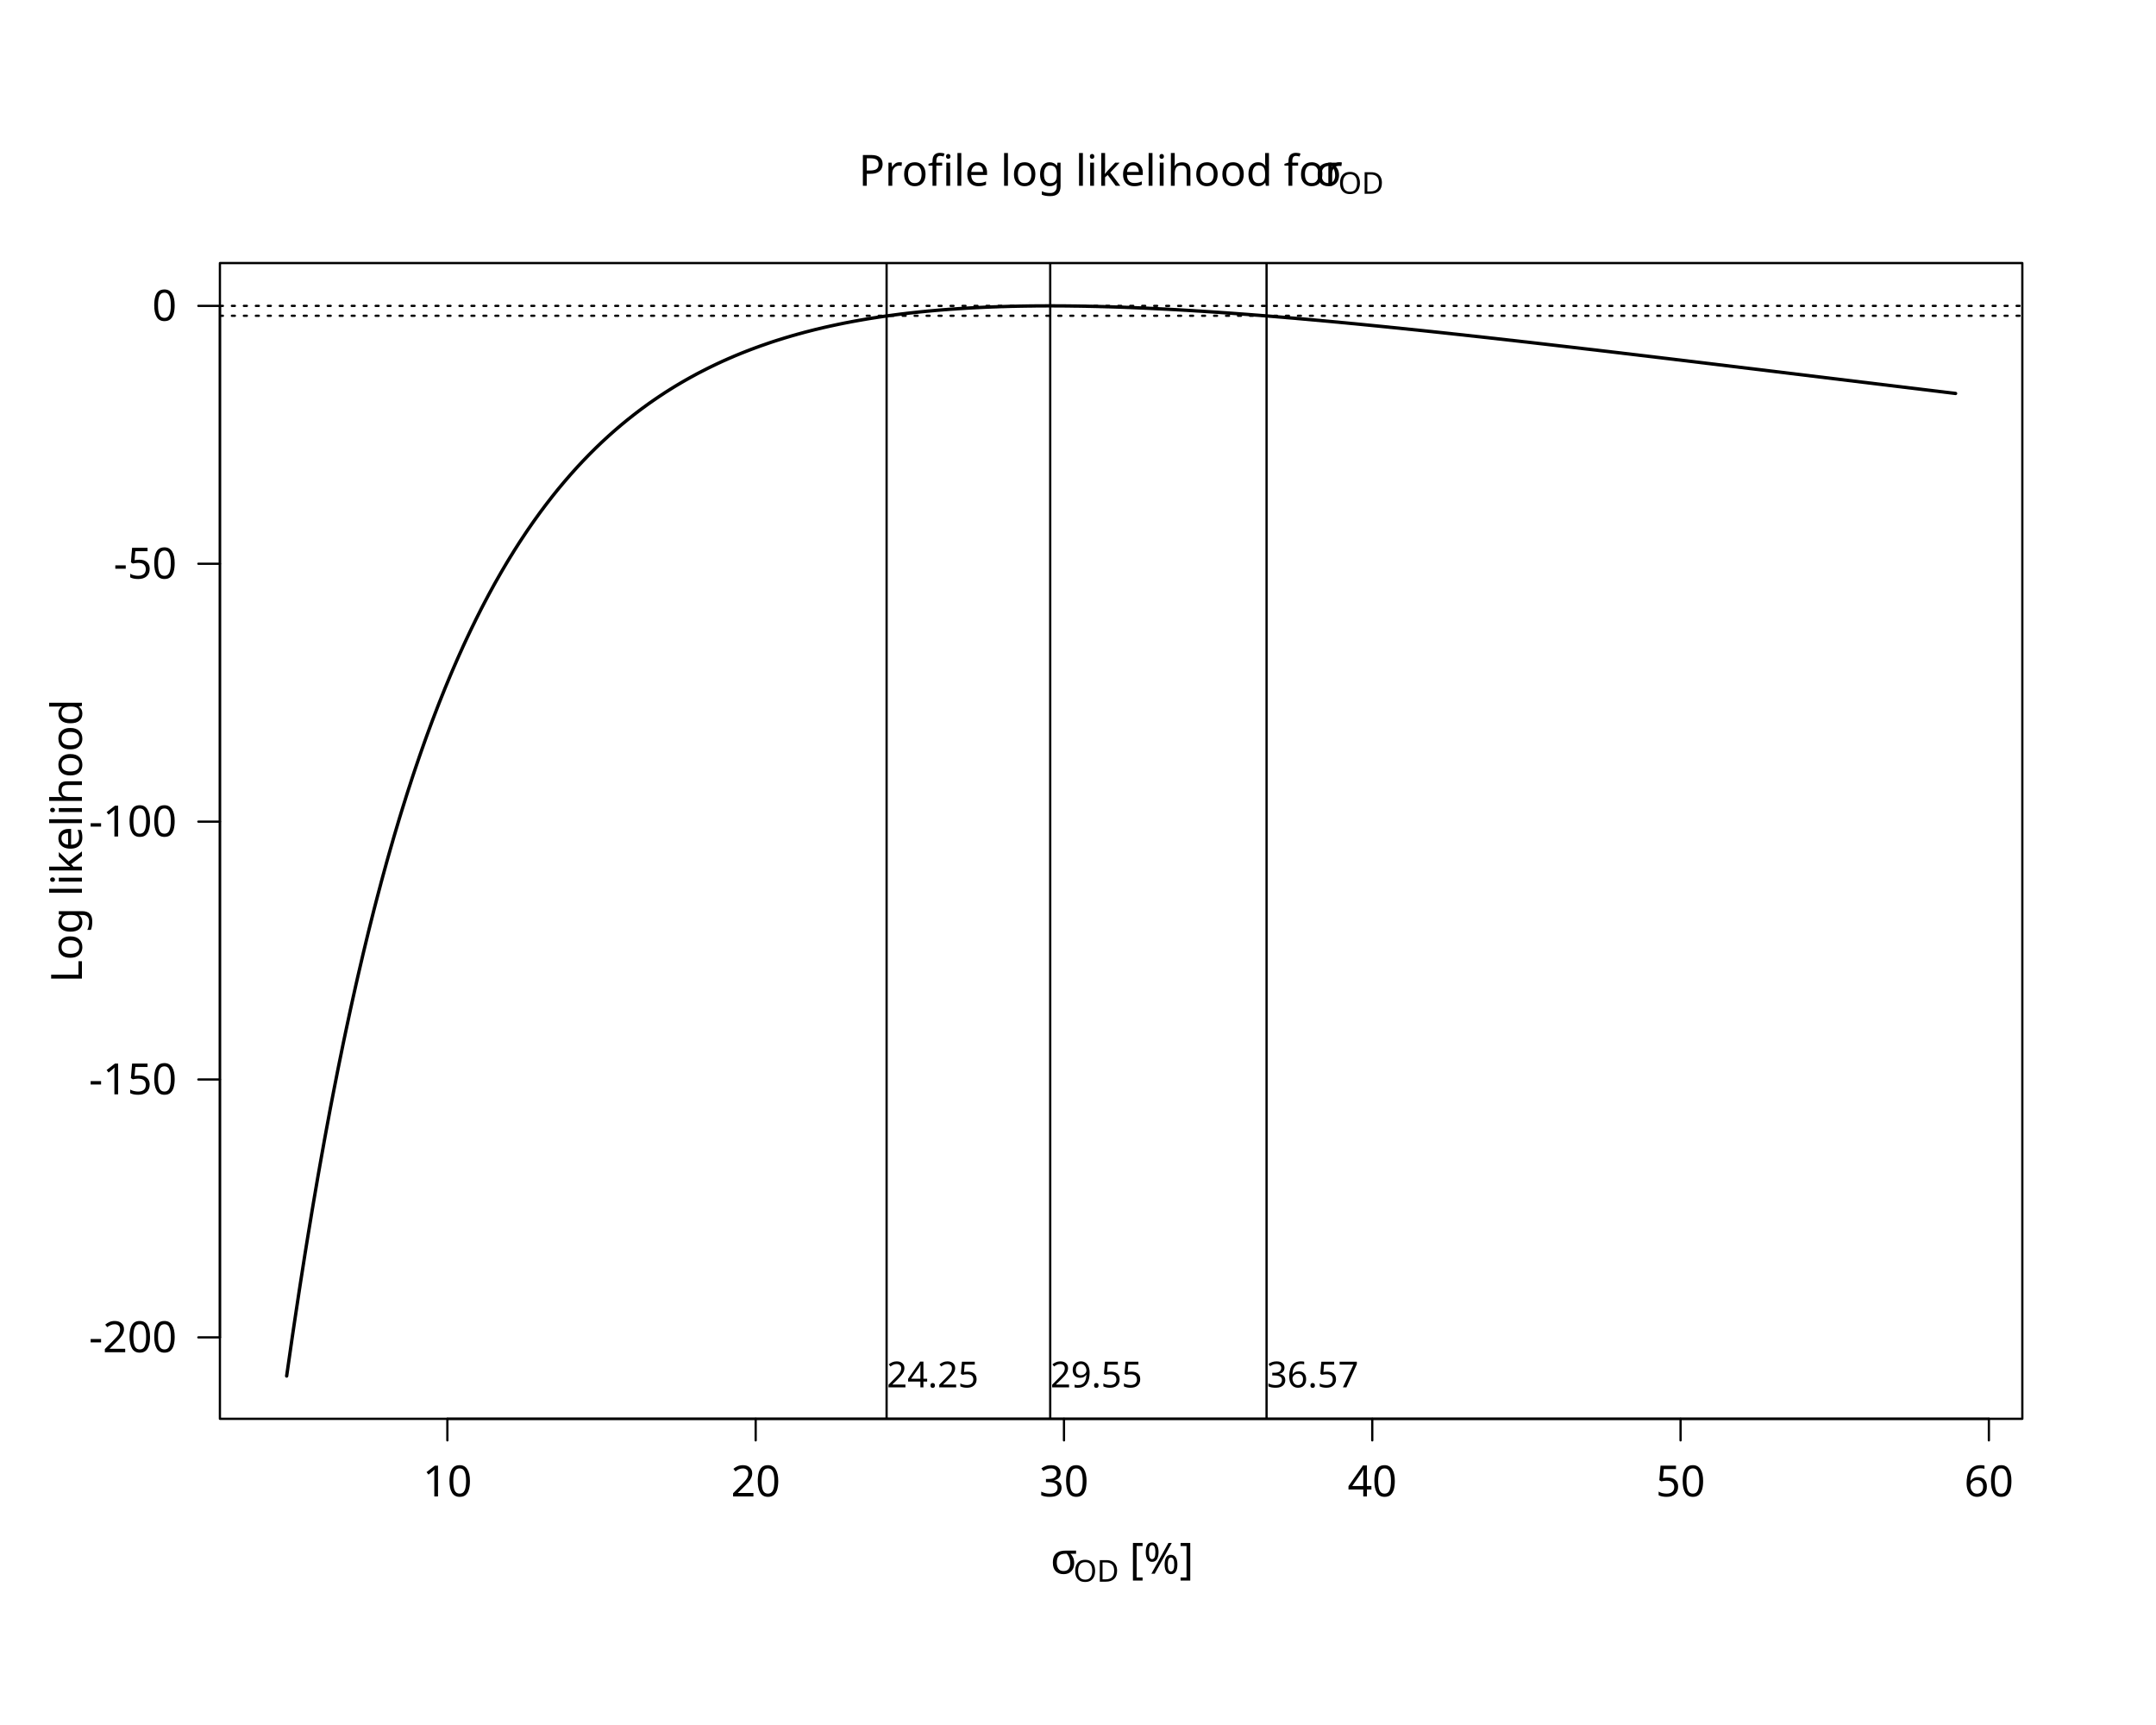
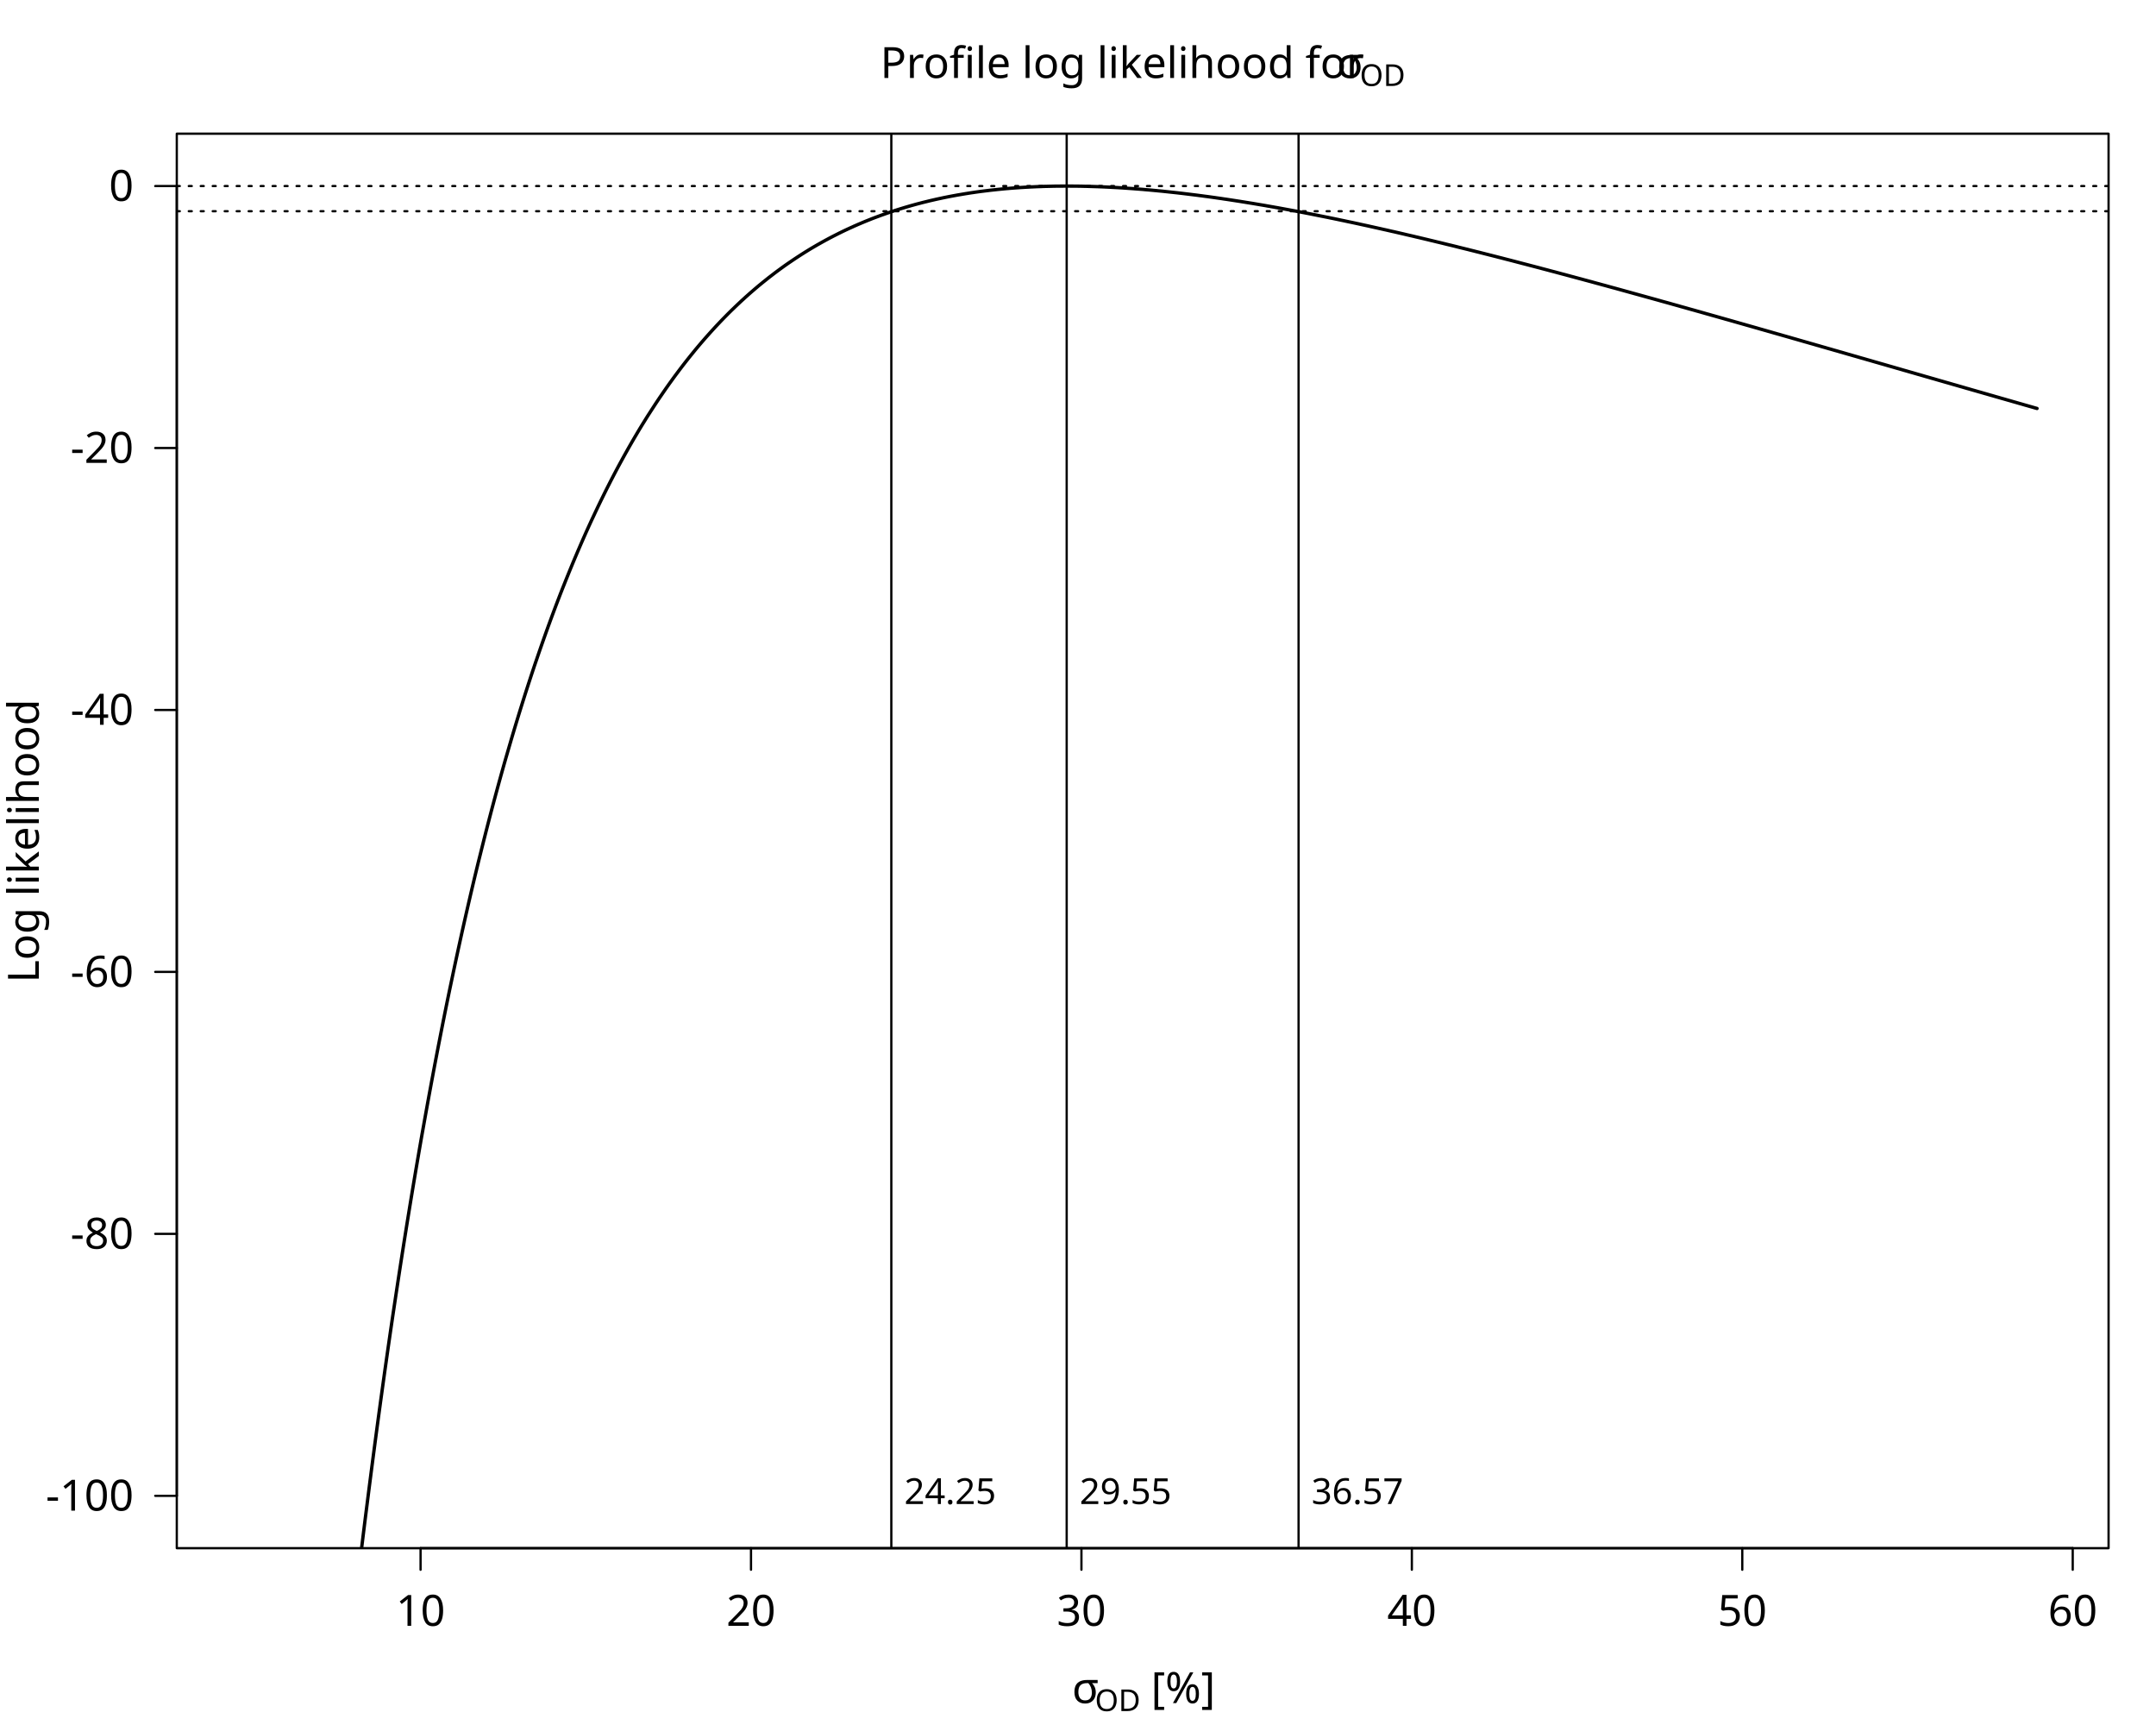
<svg xmlns="http://www.w3.org/2000/svg" class="svglite" data-engine-version="2.0" width="720.00pt" height="576.00pt" viewBox="0 0 720.00 576.00">
  <defs>
    <style type="text/css">
    .svglite line, .svglite polyline, .svglite polygon, .svglite path, .svglite rect, .svglite circle {
      fill: none;
      stroke: #000000;
      stroke-linecap: round;
      stroke-linejoin: round;
      stroke-miterlimit: 10.00;
    }
  </style>
  </defs>
  <rect width="100%" height="100%" style="stroke: none; fill: #FFFFFF;" />
  <defs>
    <clipPath id="cpMC4wMHw3MjAuMDB8MC4wMHw1NzYuMDA=">
      <rect x="0.00" y="0.00" width="720.00" height="576.00" />
    </clipPath>
  </defs>
  <g clip-path="url(#cpMC4wMHw3MjAuMDB8MC4wMHw1NzYuMDA=)">
</g>
  <defs>
-     <clipPath id="cpNzMuNDR8Njc1LjM2fDg3Ljg0fDQ3My43Ng==">
-       <rect x="73.44" y="87.84" width="601.92" height="385.92" />
+     <clipPath id="cpNTkuMDR8NzA0LjE2fDQ0LjY0fDUxNi45Ng==">
+       <rect x="59.04" y="44.64" width="645.12" height="472.32" />
    </clipPath>
  </defs>
-   <g clip-path="url(#cpNzMuNDR8Njc1LjM2fDg3Ljg0fDQ3My43Ng==)">
-     <polyline points="95.73,459.47 96.34,455.21 96.95,450.99 97.55,446.83 98.16,442.72 98.77,438.66 99.38,434.64 99.98,430.68 100.59,426.76 101.20,422.89 101.80,419.06 102.41,415.28 103.02,411.55 103.63,407.87 104.23,404.23 104.84,400.63 105.45,397.08 106.05,393.57 106.66,390.10 107.27,386.68 107.88,383.30 108.48,379.96 109.09,376.67 109.70,373.41 110.30,370.19 110.91,367.02 111.52,363.88 112.13,360.78 112.73,357.72 113.34,354.70 113.95,351.72 114.55,348.77 115.16,345.86 115.77,342.98 116.38,340.14 116.98,337.34 117.59,334.57 118.20,331.83 118.80,329.13 119.41,326.46 120.02,323.83 120.63,321.22 121.23,318.65 121.84,316.11 122.45,313.60 123.05,311.12 123.66,308.68 124.27,306.26 124.87,303.87 125.48,301.51 126.09,299.18 126.70,296.88 127.30,294.60 127.91,292.35 128.52,290.13 129.12,287.94 129.73,285.77 130.34,283.63 130.95,281.52 131.55,279.43 132.16,277.37 132.77,275.33 133.37,273.31 133.98,271.32 134.59,269.35 135.20,267.41 135.80,265.49 136.41,263.59 137.02,261.72 137.62,259.86 138.23,258.03 138.84,256.22 139.45,254.43 140.05,252.67 140.66,250.92 141.27,249.19 141.87,247.49 142.48,245.80 143.09,244.14 143.70,242.49 144.30,240.86 144.91,239.26 145.52,237.67 146.12,236.10 146.73,234.54 147.34,233.01 147.95,231.49 148.55,229.99 149.16,228.51 149.77,227.04 150.37,225.60 150.98,224.16 151.59,222.75 152.20,221.35 152.80,219.97 153.41,218.60 154.02,217.25 154.62,215.91 155.23,214.59 155.84,213.28 156.45,211.99 157.05,210.72 157.66,209.45 158.27,208.21 158.87,206.97 159.48,205.75 160.09,204.55 160.69,203.35 161.30,202.18 161.91,201.01 162.52,199.86 163.12,198.72 163.73,197.59 164.34,196.48 164.94,195.37 165.55,194.28 166.16,193.21 166.77,192.14 167.37,191.09 167.98,190.05 168.59,189.01 169.19,188.00 169.80,186.99 170.41,185.99 171.02,185.01 171.62,184.03 172.23,183.07 172.84,182.11 173.44,181.17 174.05,180.24 174.66,179.32 175.27,178.40 175.87,177.50 176.48,176.61 177.09,175.73 177.69,174.86 178.30,173.99 178.91,173.14 179.52,172.29 180.12,171.46 180.73,170.63 181.34,169.82 181.94,169.01 182.55,168.21 183.16,167.42 183.77,166.64 184.37,165.86 184.98,165.10 185.59,164.34 186.19,163.59 186.80,162.85 187.41,162.12 188.02,161.39 188.62,160.68 189.23,159.97 189.84,159.27 190.44,158.57 191.05,157.89 191.66,157.21 192.26,156.54 192.87,155.87 193.48,155.22 194.09,154.57 194.69,153.92 195.30,153.29 195.91,152.66 196.51,152.04 197.12,151.42 197.73,150.81 198.34,150.21 198.94,149.61 199.55,149.02 200.16,148.44 200.76,147.86 201.37,147.29 201.98,146.73 202.59,146.17 203.19,145.62 203.80,145.07 204.41,144.53 205.01,144.00 205.62,143.47 206.23,142.94 206.84,142.43 207.44,141.91 208.05,141.41 208.66,140.91 209.26,140.41 209.87,139.92 210.48,139.44 211.09,138.96 211.69,138.48 212.30,138.01 212.91,137.55 213.51,137.09 214.12,136.63 214.73,136.18 215.34,135.74 215.94,135.30 216.55,134.86 217.16,134.43 217.76,134.01 218.37,133.59 218.98,133.17 219.59,132.76 220.19,132.35 220.80,131.95 221.41,131.55 222.01,131.15 222.62,130.76 223.23,130.38 223.84,129.99 224.44,129.62 225.05,129.24 225.66,128.87 226.26,128.51 226.87,128.15 227.48,127.79 228.08,127.44 228.69,127.09 229.30,126.74 229.91,126.40 230.51,126.06 231.12,125.73 231.73,125.40 232.33,125.07 232.94,124.74 233.55,124.42 234.16,124.11 234.76,123.80 235.37,123.49 235.98,123.18 236.58,122.88 237.19,122.58 237.80,122.28 238.41,121.99 239.01,121.70 239.62,121.41 240.23,121.13 240.83,120.85 241.44,120.57 242.05,120.30 242.66,120.03 243.26,119.76 243.87,119.50 244.48,119.24 245.08,118.98 245.69,118.72 246.30,118.47 246.91,118.22 247.51,117.97 248.12,117.73 248.73,117.49 249.33,117.25 249.94,117.02 250.55,116.78 251.16,116.55 251.76,116.33 252.37,116.10 252.98,115.88 253.58,115.66 254.19,115.44 254.80,115.23 255.41,115.02 256.01,114.81 256.62,114.60 257.23,114.39 257.83,114.19 258.44,113.99 259.05,113.79 259.65,113.60 260.26,113.41 260.87,113.22 261.48,113.03 262.08,112.84 262.69,112.66 263.30,112.48 263.90,112.30 264.51,112.12 265.12,111.95 265.73,111.78 266.33,111.60 266.94,111.44 267.55,111.27 268.15,111.11 268.76,110.94 269.37,110.78 269.98,110.63 270.58,110.47 271.19,110.32 271.80,110.16 272.40,110.01 273.01,109.87 273.62,109.72 274.23,109.58 274.83,109.43 275.44,109.29 276.05,109.15 276.65,109.02 277.26,108.88 277.87,108.75 278.48,108.62 279.08,108.49 279.69,108.36 280.30,108.23 280.90,108.11 281.51,107.98 282.12,107.86 282.73,107.74 283.33,107.63 283.94,107.51 284.55,107.39 285.15,107.28 285.76,107.17 286.37,107.06 286.98,106.95 287.58,106.85 288.19,106.74 288.80,106.64 289.40,106.53 290.01,106.43 290.62,106.33 291.22,106.24 291.83,106.14 292.44,106.05 293.05,105.95 293.65,105.86 294.26,105.77 294.87,105.68 295.47,105.59 296.08,105.51 296.69,105.42 297.30,105.34 297.90,105.26 298.51,105.18 299.12,105.10 299.72,105.02 300.33,104.94 300.94,104.86 301.55,104.79 302.15,104.72 302.76,104.64 303.37,104.57 303.97,104.50 304.58,104.44 305.19,104.37 305.80,104.30 306.40,104.24 307.01,104.17 307.62,104.11 308.22,104.05 308.83,103.99 309.44,103.93 310.05,103.87 310.65,103.82 311.26,103.76 311.87,103.71 312.47,103.65 313.08,103.60 313.69,103.55 314.30,103.50 314.90,103.45 315.51,103.40 316.12,103.36 316.72,103.31 317.33,103.26 317.94,103.22 318.55,103.18 319.15,103.14 319.76,103.09 320.37,103.05 320.97,103.02 321.58,102.98 322.19,102.94 322.80,102.90 323.40,102.87 324.01,102.83 324.62,102.80 325.22,102.77 325.83,102.74 326.44,102.71 327.04,102.68 327.65,102.65 328.26,102.62 328.87,102.59 329.47,102.57 330.08,102.54 330.69,102.52 331.29,102.49 331.90,102.47 332.51,102.45 333.12,102.43 333.72,102.40 334.33,102.38 334.94,102.37 335.54,102.35 336.15,102.33 336.76,102.31 337.37,102.30 337.97,102.28 338.58,102.27 339.19,102.26 339.79,102.24 340.40,102.23 341.01,102.22 341.62,102.21 342.22,102.20 342.83,102.19 343.44,102.18 344.04,102.17 344.65,102.17 345.26,102.16 345.87,102.15 346.47,102.15 347.08,102.15 347.69,102.14 348.29,102.14 348.90,102.14 349.51,102.13 350.12,102.13 350.72,102.13 351.33,102.13 351.94,102.13 352.54,102.14 353.15,102.14 353.76,102.14 354.37,102.14 354.97,102.15 355.58,102.15 356.19,102.16 356.79,102.16 357.40,102.17 358.01,102.18 358.61,102.19 359.22,102.19 359.83,102.20 360.44,102.21 361.04,102.22 361.65,102.23 362.26,102.24 362.86,102.25 363.47,102.27 364.08,102.28 364.69,102.29 365.29,102.31 365.90,102.32 366.51,102.33 367.11,102.35 367.72,102.37 368.33,102.38 368.94,102.40 369.54,102.42 370.15,102.43 370.76,102.45 371.36,102.47 371.97,102.49 372.58,102.51 373.19,102.53 373.79,102.55 374.40,102.57 375.01,102.59 375.61,102.61 376.22,102.64 376.83,102.66 377.44,102.68 378.04,102.71 378.65,102.73 379.26,102.76 379.86,102.78 380.47,102.81 381.08,102.83 381.69,102.86 382.29,102.89 382.90,102.91 383.51,102.94 384.11,102.97 384.72,103.00 385.33,103.03 385.94,103.06 386.54,103.09 387.15,103.12 387.76,103.15 388.36,103.18 388.97,103.21 389.58,103.24 390.19,103.27 390.79,103.31 391.40,103.34 392.01,103.37 392.61,103.40 393.22,103.44 393.83,103.47 394.43,103.51 395.04,103.54 395.65,103.58 396.26,103.61 396.86,103.65 397.47,103.69 398.08,103.72 398.68,103.76 399.29,103.80 399.90,103.84 400.51,103.87 401.11,103.91 401.72,103.95 402.33,103.99 402.93,104.03 403.54,104.07 404.15,104.11 404.76,104.15 405.36,104.19 405.97,104.23 406.58,104.27 407.18,104.31 407.79,104.36 408.40,104.40 409.01,104.44 409.61,104.48 410.22,104.53 410.83,104.57 411.43,104.61 412.04,104.66 412.65,104.70 413.26,104.75 413.86,104.79 414.47,104.84 415.08,104.88 415.68,104.93 416.29,104.97 416.90,105.02 417.51,105.07 418.11,105.11 418.72,105.16 419.33,105.21 419.93,105.25 420.54,105.30 421.15,105.35 421.76,105.40 422.36,105.45 422.97,105.49 423.58,105.54 424.18,105.59 424.79,105.64 425.40,105.69 426.00,105.74 426.61,105.79 427.22,105.84 427.83,105.89 428.43,105.94 429.04,105.99 429.65,106.05 430.25,106.10 430.86,106.15 431.47,106.20 432.08,106.25 432.68,106.30 433.29,106.36 433.90,106.41 434.50,106.46 435.11,106.52 435.72,106.57 436.33,106.62 436.93,106.68 437.54,106.73 438.15,106.79 438.75,106.84 439.36,106.89 439.97,106.95 440.58,107.00 441.18,107.06 441.79,107.12 442.40,107.17 443.00,107.23 443.61,107.28 444.22,107.34 444.83,107.39 445.43,107.45 446.04,107.51 446.65,107.56 447.25,107.62 447.86,107.68 448.47,107.74 449.08,107.79 449.68,107.85 450.29,107.91 450.90,107.97 451.50,108.03 452.11,108.08 452.72,108.14 453.33,108.20 453.93,108.26 454.54,108.32 455.15,108.38 455.75,108.44 456.36,108.50 456.97,108.56 457.58,108.62 458.18,108.68 458.79,108.74 459.40,108.80 460.00,108.86 460.61,108.92 461.22,108.98 461.82,109.04 462.43,109.10 463.04,109.16 463.65,109.22 464.25,109.29 464.86,109.35 465.47,109.41 466.07,109.47 466.68,109.53 467.29,109.59 467.90,109.66 468.50,109.72 469.11,109.78 469.72,109.84 470.32,109.91 470.93,109.97 471.54,110.03 472.15,110.10 472.75,110.16 473.36,110.22 473.97,110.29 474.57,110.35 475.18,110.41 475.79,110.48 476.40,110.54 477.00,110.61 477.61,110.67 478.22,110.73 478.82,110.80 479.43,110.86 480.04,110.93 480.65,110.99 481.25,111.06 481.86,111.12 482.47,111.19 483.07,111.25 483.68,111.32 484.29,111.38 484.90,111.45 485.50,111.52 486.11,111.58 486.72,111.65 487.32,111.71 487.93,111.78 488.54,111.84 489.15,111.91 489.75,111.98 490.36,112.04 490.97,112.11 491.57,112.18 492.18,112.24 492.79,112.31 493.39,112.38 494.00,112.44 494.61,112.51 495.22,112.58 495.82,112.65 496.43,112.71 497.04,112.78 497.64,112.85 498.25,112.92 498.86,112.98 499.47,113.05 500.07,113.12 500.68,113.19 501.29,113.25 501.89,113.32 502.50,113.39 503.11,113.46 503.72,113.53 504.32,113.60 504.93,113.66 505.54,113.73 506.14,113.80 506.75,113.87 507.36,113.94 507.97,114.01 508.57,114.08 509.18,114.15 509.79,114.21 510.39,114.28 511.00,114.35 511.61,114.42 512.22,114.49 512.82,114.56 513.43,114.63 514.04,114.70 514.64,114.77 515.25,114.84 515.86,114.91 516.47,114.98 517.07,115.05 517.68,115.12 518.29,115.19 518.89,115.26 519.50,115.33 520.11,115.40 520.72,115.47 521.32,115.54 521.93,115.61 522.54,115.68 523.14,115.75 523.75,115.82 524.36,115.89 524.96,115.96 525.57,116.03 526.18,116.10 526.79,116.17 527.39,116.24 528.00,116.31 528.61,116.39 529.21,116.46 529.82,116.53 530.43,116.60 531.04,116.67 531.64,116.74 532.25,116.81 532.86,116.88 533.46,116.95 534.07,117.03 534.68,117.10 535.29,117.17 535.89,117.24 536.50,117.31 537.11,117.38 537.71,117.45 538.32,117.53 538.93,117.60 539.54,117.67 540.14,117.74 540.75,117.81 541.36,117.88 541.96,117.96 542.57,118.03 543.18,118.10 543.79,118.17 544.39,118.24 545.00,118.32 545.61,118.39 546.21,118.46 546.82,118.53 547.43,118.61 548.04,118.68 548.64,118.75 549.25,118.82 549.86,118.89 550.46,118.97 551.07,119.04 551.68,119.11 552.29,119.18 552.89,119.26 553.50,119.33 554.11,119.40 554.71,119.47 555.32,119.55 555.93,119.62 556.54,119.69 557.14,119.76 557.75,119.84 558.36,119.91 558.96,119.98 559.57,120.06 560.18,120.13 560.78,120.20 561.39,120.27 562.00,120.35 562.61,120.42 563.21,120.49 563.82,120.57 564.43,120.64 565.03,120.71 565.64,120.78 566.25,120.86 566.86,120.93 567.46,121.00 568.07,121.08 568.68,121.15 569.28,121.22 569.89,121.30 570.50,121.37 571.11,121.44 571.71,121.52 572.32,121.59 572.93,121.66 573.53,121.74 574.14,121.81 574.75,121.88 575.36,121.95 575.96,122.03 576.57,122.10 577.18,122.17 577.78,122.25 578.39,122.32 579.00,122.40 579.61,122.47 580.21,122.54 580.82,122.62 581.43,122.69 582.03,122.76 582.64,122.84 583.25,122.91 583.86,122.98 584.46,123.06 585.07,123.13 585.68,123.20 586.28,123.28 586.89,123.35 587.50,123.42 588.11,123.50 588.71,123.57 589.32,123.64 589.93,123.72 590.53,123.79 591.14,123.87 591.75,123.94 592.35,124.01 592.96,124.09 593.57,124.16 594.18,124.23 594.78,124.31 595.39,124.38 596.00,124.45 596.60,124.53 597.21,124.60 597.82,124.68 598.43,124.75 599.03,124.82 599.64,124.90 600.25,124.97 600.85,125.04 601.46,125.12 602.07,125.19 602.68,125.27 603.28,125.34 603.89,125.41 604.50,125.49 605.10,125.56 605.71,125.63 606.32,125.71 606.93,125.78 607.53,125.86 608.14,125.93 608.75,126.00 609.35,126.08 609.96,126.15 610.57,126.22 611.18,126.30 611.78,126.37 612.39,126.45 613.00,126.52 613.60,126.59 614.21,126.67 614.82,126.74 615.43,126.81 616.03,126.89 616.64,126.96 617.25,127.04 617.85,127.11 618.46,127.18 619.07,127.26 619.68,127.33 620.28,127.40 620.89,127.48 621.50,127.55 622.10,127.63 622.71,127.70 623.32,127.77 623.93,127.85 624.53,127.92 625.14,127.99 625.75,128.07 626.35,128.14 626.96,128.22 627.57,128.29 628.17,128.36 628.78,128.44 629.39,128.51 630.00,128.58 630.60,128.66 631.21,128.73 631.82,128.80 632.42,128.88 633.03,128.95 633.64,129.03 634.25,129.10 634.85,129.17 635.46,129.25 636.07,129.32 636.67,129.39 637.28,129.47 637.89,129.54 638.50,129.61 639.10,129.69 639.71,129.76 640.32,129.83 640.92,129.91 641.53,129.98 642.14,130.06 642.75,130.13 643.35,130.20 643.96,130.28 644.57,130.35 645.17,130.42 645.78,130.50 646.39,130.57 647.00,130.64 647.60,130.72 648.21,130.79 648.82,130.86 649.42,130.94 650.03,131.01 650.64,131.08 651.25,131.16 651.85,131.23 652.46,131.30 653.07,131.38 " style="stroke-width: 1.12;" />
+   <g clip-path="url(#cpNTkuMDR8NzA0LjE2fDQ0LjY0fDUxNi45Ng==)">
+     <polyline points="82.93,969.54 83.58,958.72 84.23,948.03 84.89,937.46 85.54,927.02 86.19,916.70 86.84,906.51 87.49,896.43 88.14,886.48 88.79,876.65 89.44,866.94 90.09,857.35 90.74,847.87 91.39,838.51 92.04,829.27 92.69,820.13 93.34,811.11 94.00,802.20 94.65,793.41 95.30,784.71 95.95,776.13 96.60,767.65 97.25,759.28 97.90,751.01 98.55,742.85 99.20,734.78 99.85,726.81 100.50,718.95 101.15,711.18 101.80,703.50 102.45,695.92 103.10,688.44 103.76,681.05 104.41,673.75 105.06,666.54 105.71,659.41 106.36,652.38 107.01,645.43 107.66,638.57 108.31,631.79 108.96,625.10 109.61,618.49 110.26,611.96 110.91,605.51 111.56,599.14 112.21,592.84 112.87,586.62 113.52,580.48 114.17,574.42 114.82,568.43 115.47,562.51 116.12,556.66 116.77,550.88 117.42,545.18 118.07,539.54 118.72,533.97 119.37,528.47 120.02,523.03 120.67,517.66 121.32,512.36 121.97,507.12 122.63,501.94 123.28,496.82 123.93,491.77 124.58,486.77 125.23,481.83 125.88,476.96 126.53,472.14 127.18,467.38 127.83,462.67 128.48,458.02 129.13,453.43 129.78,448.88 130.43,444.40 131.08,439.96 131.74,435.58 132.39,431.25 133.04,426.97 133.69,422.74 134.34,418.56 134.99,414.43 135.64,410.34 136.29,406.31 136.94,402.32 137.59,398.37 138.24,394.48 138.89,390.62 139.54,386.82 140.19,383.05 140.84,379.33 141.50,375.65 142.15,372.02 142.80,368.42 143.45,364.87 144.10,361.36 144.75,357.89 145.40,354.45 146.05,351.06 146.70,347.71 147.35,344.39 148.00,341.11 148.65,337.87 149.30,334.66 149.95,331.50 150.61,328.36 151.26,325.27 151.91,322.20 152.56,319.17 153.21,316.18 153.86,313.22 154.51,310.29 155.16,307.40 155.81,304.54 156.46,301.71 157.11,298.91 157.76,296.14 158.41,293.40 159.06,290.70 159.71,288.02 160.37,285.38 161.02,282.76 161.67,280.17 162.32,277.61 162.97,275.08 163.62,272.58 164.27,270.10 164.92,267.66 165.57,265.24 166.22,262.84 166.87,260.47 167.52,258.13 168.17,255.82 168.82,253.53 169.48,251.26 170.13,249.02 170.78,246.80 171.43,244.61 172.08,242.44 172.73,240.30 173.38,238.18 174.03,236.08 174.68,234.01 175.33,231.95 175.98,229.92 176.63,227.92 177.28,225.93 177.93,223.97 178.58,222.02 179.24,220.10 179.89,218.20 180.54,216.32 181.19,214.46 181.84,212.62 182.49,210.80 183.14,209.00 183.79,207.22 184.44,205.46 185.09,203.72 185.74,201.99 186.39,200.29 187.04,198.60 187.69,196.93 188.35,195.28 189.00,193.65 189.65,192.04 190.30,190.44 190.95,188.86 191.60,187.29 192.25,185.75 192.90,184.22 193.55,182.71 194.20,181.21 194.85,179.73 195.50,178.26 196.15,176.81 196.80,175.38 197.45,173.96 198.11,172.56 198.76,171.17 199.41,169.80 200.06,168.44 200.71,167.10 201.36,165.77 202.01,164.45 202.66,163.15 203.31,161.87 203.96,160.59 204.61,159.34 205.26,158.09 205.91,156.86 206.56,155.64 207.22,154.43 207.87,153.24 208.52,152.06 209.17,150.90 209.82,149.74 210.47,148.60 211.12,147.47 211.77,146.35 212.42,145.25 213.07,144.15 213.72,143.07 214.37,142.00 215.02,140.95 215.67,139.90 216.32,138.86 216.98,137.84 217.63,136.83 218.28,135.83 218.93,134.83 219.58,133.85 220.23,132.88 220.88,131.93 221.53,130.98 222.18,130.04 222.83,129.11 223.48,128.19 224.13,127.29 224.78,126.39 225.43,125.50 226.09,124.62 226.74,123.75 227.39,122.89 228.04,122.04 228.69,121.20 229.34,120.37 229.99,119.55 230.64,118.74 231.29,117.94 231.94,117.14 232.59,116.35 233.24,115.58 233.89,114.81 234.54,114.05 235.19,113.30 235.85,112.55 236.50,111.82 237.15,111.09 237.80,110.37 238.45,109.66 239.10,108.96 239.75,108.27 240.40,107.58 241.05,106.90 241.70,106.23 242.35,105.57 243.00,104.91 243.65,104.26 244.30,103.62 244.96,102.99 245.61,102.36 246.26,101.74 246.91,101.13 247.56,100.52 248.21,99.93 248.86,99.33 249.51,98.75 250.16,98.17 250.81,97.60 251.46,97.04 252.11,96.48 252.76,95.93 253.41,95.38 254.06,94.85 254.72,94.31 255.37,93.79 256.02,93.27 256.67,92.75 257.32,92.25 257.97,91.75 258.62,91.25 259.27,90.76 259.92,90.28 260.57,89.80 261.22,89.33 261.87,88.86 262.52,88.40 263.17,87.95 263.83,87.50 264.48,87.06 265.13,86.62 265.78,86.19 266.43,85.76 267.08,85.34 267.73,84.92 268.38,84.51 269.03,84.10 269.68,83.70 270.33,83.30 270.98,82.91 271.63,82.53 272.28,82.15 272.93,81.77 273.59,81.40 274.24,81.03 274.89,80.67 275.54,80.31 276.19,79.96 276.84,79.61 277.49,79.27 278.14,78.93 278.79,78.60 279.44,78.27 280.09,77.94 280.74,77.62 281.39,77.30 282.04,76.99 282.70,76.68 283.35,76.38 284.00,76.08 284.65,75.79 285.30,75.49 285.95,75.21 286.60,74.92 287.25,74.65 287.90,74.37 288.55,74.10 289.20,73.83 289.85,73.57 290.50,73.31 291.15,73.05 291.80,72.80 292.46,72.55 293.11,72.31 293.76,72.07 294.41,71.83 295.06,71.60 295.71,71.37 296.36,71.14 297.01,70.92 297.66,70.70 298.31,70.48 298.96,70.27 299.61,70.06 300.26,69.86 300.91,69.66 301.57,69.46 302.22,69.26 302.87,69.07 303.52,68.88 304.17,68.69 304.82,68.51 305.47,68.33 306.12,68.15 306.77,67.98 307.42,67.81 308.07,67.64 308.72,67.48 309.37,67.32 310.02,67.16 310.67,67.00 311.33,66.85 311.98,66.70 312.63,66.55 313.28,66.41 313.93,66.27 314.58,66.13 315.23,65.99 315.88,65.86 316.53,65.73 317.18,65.60 317.83,65.48 318.48,65.36 319.13,65.24 319.78,65.12 320.44,65.01 321.09,64.90 321.74,64.79 322.39,64.68 323.04,64.58 323.69,64.47 324.34,64.37 324.99,64.28 325.64,64.18 326.29,64.09 326.94,64.00 327.59,63.91 328.24,63.83 328.89,63.75 329.54,63.67 330.20,63.59 330.85,63.51 331.50,63.44 332.15,63.37 332.80,63.30 333.45,63.23 334.10,63.17 334.75,63.10 335.40,63.04 336.05,62.98 336.70,62.93 337.35,62.87 338.00,62.82 338.65,62.77 339.31,62.72 339.96,62.68 340.61,62.63 341.26,62.59 341.91,62.55 342.56,62.51 343.21,62.48 343.86,62.44 344.51,62.41 345.16,62.38 345.81,62.35 346.46,62.32 347.11,62.30 347.76,62.28 348.41,62.25 349.07,62.23 349.72,62.22 350.37,62.20 351.02,62.19 351.67,62.17 352.32,62.16 352.97,62.15 353.62,62.15 354.27,62.14 354.92,62.14 355.57,62.13 356.22,62.13 356.87,62.13 357.52,62.14 358.18,62.14 358.83,62.15 359.48,62.15 360.13,62.16 360.78,62.17 361.43,62.18 362.08,62.20 362.73,62.21 363.38,62.23 364.03,62.25 364.68,62.27 365.33,62.29 365.98,62.31 366.63,62.33 367.28,62.36 367.94,62.38 368.59,62.41 369.24,62.44 369.89,62.47 370.54,62.50 371.19,62.54 371.84,62.57 372.49,62.61 373.14,62.64 373.79,62.68 374.44,62.72 375.09,62.76 375.74,62.81 376.39,62.85 377.05,62.90 377.70,62.94 378.35,62.99 379.00,63.04 379.65,63.09 380.30,63.14 380.95,63.19 381.60,63.24 382.25,63.30 382.90,63.36 383.55,63.41 384.20,63.47 384.85,63.53 385.50,63.59 386.15,63.65 386.81,63.72 387.46,63.78 388.11,63.84 388.76,63.91 389.41,63.98 390.06,64.05 390.71,64.12 391.36,64.19 392.01,64.26 392.66,64.33 393.31,64.40 393.96,64.48 394.61,64.55 395.26,64.63 395.92,64.71 396.57,64.79 397.22,64.87 397.87,64.95 398.52,65.03 399.17,65.11 399.82,65.19 400.47,65.28 401.12,65.36 401.77,65.45 402.42,65.54 403.07,65.62 403.72,65.71 404.37,65.80 405.02,65.89 405.68,65.98 406.33,66.08 406.98,66.17 407.63,66.26 408.28,66.36 408.93,66.46 409.58,66.55 410.23,66.65 410.88,66.75 411.53,66.85 412.18,66.95 412.83,67.05 413.48,67.15 414.13,67.25 414.79,67.36 415.44,67.46 416.09,67.57 416.74,67.67 417.39,67.78 418.04,67.88 418.69,67.99 419.34,68.10 419.99,68.21 420.64,68.32 421.29,68.43 421.94,68.54 422.59,68.65 423.24,68.77 423.89,68.88 424.55,69.00 425.20,69.11 425.85,69.23 426.50,69.34 427.15,69.46 427.80,69.58 428.45,69.70 429.10,69.82 429.75,69.94 430.40,70.06 431.05,70.18 431.70,70.30 432.35,70.42 433.00,70.54 433.66,70.67 434.31,70.79 434.96,70.92 435.61,71.04 436.26,71.17 436.91,71.29 437.56,71.42 438.21,71.55 438.86,71.68 439.51,71.81 440.16,71.94 440.81,72.07 441.46,72.20 442.11,72.33 442.76,72.46 443.42,72.59 444.07,72.73 444.72,72.86 445.37,72.99 446.02,73.13 446.67,73.26 447.32,73.40 447.97,73.54 448.62,73.67 449.27,73.81 449.92,73.95 450.57,74.09 451.22,74.22 451.87,74.36 452.53,74.50 453.18,74.64 453.83,74.78 454.48,74.93 455.13,75.07 455.78,75.21 456.43,75.35 457.08,75.49 457.73,75.64 458.38,75.78 459.03,75.93 459.68,76.07 460.33,76.22 460.98,76.36 461.63,76.51 462.29,76.66 462.94,76.80 463.59,76.95 464.24,77.10 464.89,77.25 465.54,77.39 466.19,77.54 466.84,77.69 467.49,77.84 468.14,77.99 468.79,78.14 469.44,78.30 470.09,78.45 470.74,78.60 471.40,78.75 472.05,78.90 472.70,79.06 473.35,79.21 474.00,79.36 474.65,79.52 475.30,79.67 475.95,79.83 476.60,79.98 477.25,80.14 477.90,80.30 478.55,80.45 479.20,80.61 479.85,80.77 480.50,80.92 481.16,81.08 481.81,81.24 482.46,81.40 483.11,81.56 483.76,81.72 484.41,81.87 485.06,82.03 485.71,82.19 486.36,82.35 487.01,82.52 487.66,82.68 488.31,82.84 488.96,83.00 489.61,83.16 490.27,83.32 490.92,83.49 491.57,83.65 492.22,83.81 492.87,83.98 493.52,84.14 494.17,84.30 494.82,84.47 495.47,84.63 496.12,84.80 496.77,84.96 497.42,85.13 498.07,85.29 498.72,85.46 499.37,85.62 500.03,85.79 500.68,85.96 501.33,86.12 501.98,86.29 502.63,86.46 503.28,86.63 503.93,86.79 504.58,86.96 505.23,87.13 505.88,87.30 506.53,87.47 507.18,87.64 507.83,87.81 508.48,87.98 509.14,88.15 509.79,88.32 510.44,88.49 511.09,88.66 511.74,88.83 512.39,89.00 513.04,89.17 513.69,89.34 514.34,89.51 514.99,89.69 515.64,89.86 516.29,90.03 516.94,90.20 517.59,90.38 518.24,90.55 518.90,90.72 519.55,90.89 520.20,91.07 520.85,91.24 521.50,91.42 522.15,91.59 522.80,91.76 523.45,91.94 524.10,92.11 524.75,92.29 525.40,92.46 526.05,92.64 526.70,92.81 527.35,92.99 528.01,93.16 528.66,93.34 529.31,93.52 529.96,93.69 530.61,93.87 531.26,94.04 531.91,94.22 532.56,94.40 533.21,94.58 533.86,94.75 534.51,94.93 535.16,95.11 535.81,95.28 536.46,95.46 537.11,95.64 537.77,95.82 538.42,96.00 539.07,96.17 539.72,96.35 540.37,96.53 541.02,96.71 541.67,96.89 542.32,97.07 542.97,97.25 543.62,97.43 544.27,97.61 544.92,97.79 545.57,97.97 546.22,98.15 546.88,98.33 547.53,98.51 548.18,98.69 548.83,98.87 549.48,99.05 550.13,99.23 550.78,99.41 551.43,99.59 552.08,99.77 552.73,99.95 553.38,100.13 554.03,100.31 554.68,100.50 555.33,100.68 555.98,100.86 556.64,101.04 557.29,101.22 557.94,101.40 558.59,101.59 559.24,101.77 559.89,101.95 560.54,102.13 561.19,102.32 561.84,102.50 562.49,102.68 563.14,102.86 563.79,103.05 564.44,103.23 565.09,103.41 565.75,103.59 566.40,103.78 567.05,103.96 567.70,104.14 568.35,104.33 569.00,104.51 569.65,104.70 570.30,104.88 570.95,105.06 571.60,105.25 572.25,105.43 572.90,105.61 573.55,105.80 574.20,105.98 574.85,106.17 575.51,106.35 576.16,106.54 576.81,106.72 577.46,106.90 578.11,107.09 578.76,107.27 579.41,107.46 580.06,107.64 580.71,107.83 581.36,108.01 582.01,108.20 582.66,108.38 583.31,108.57 583.96,108.75 584.62,108.94 585.27,109.12 585.92,109.31 586.57,109.49 587.22,109.68 587.87,109.87 588.52,110.05 589.17,110.24 589.82,110.42 590.47,110.61 591.12,110.79 591.77,110.98 592.42,111.17 593.07,111.35 593.72,111.54 594.38,111.72 595.03,111.91 595.68,112.10 596.33,112.28 596.98,112.47 597.63,112.65 598.28,112.84 598.93,113.03 599.58,113.21 600.23,113.40 600.88,113.59 601.53,113.77 602.18,113.96 602.83,114.15 603.49,114.33 604.14,114.52 604.79,114.71 605.44,114.89 606.09,115.08 606.74,115.27 607.39,115.45 608.04,115.64 608.69,115.83 609.34,116.01 609.99,116.20 610.64,116.39 611.29,116.57 611.94,116.76 612.59,116.95 613.25,117.13 613.90,117.32 614.55,117.51 615.20,117.69 615.85,117.88 616.50,118.07 617.15,118.26 617.80,118.44 618.45,118.63 619.10,118.82 619.75,119.00 620.40,119.19 621.05,119.38 621.70,119.57 622.36,119.75 623.01,119.94 623.66,120.13 624.31,120.31 624.96,120.50 625.61,120.69 626.26,120.88 626.91,121.06 627.56,121.25 628.21,121.44 628.86,121.62 629.51,121.81 630.16,122.00 630.81,122.19 631.46,122.37 632.12,122.56 632.77,122.75 633.42,122.94 634.07,123.12 634.72,123.31 635.37,123.50 636.02,123.69 636.67,123.87 637.32,124.06 637.97,124.25 638.62,124.43 639.27,124.62 639.92,124.81 640.57,125.00 641.23,125.18 641.88,125.37 642.53,125.56 643.18,125.75 643.83,125.93 644.48,126.12 645.13,126.31 645.78,126.49 646.43,126.68 647.08,126.87 647.73,127.06 648.38,127.24 649.03,127.43 649.68,127.62 650.33,127.80 650.99,127.99 651.64,128.18 652.29,128.37 652.94,128.55 653.59,128.74 654.24,128.93 654.89,129.11 655.54,129.30 656.19,129.49 656.84,129.68 657.49,129.86 658.14,130.05 658.79,130.24 659.44,130.42 660.10,130.61 660.75,130.80 661.40,130.98 662.05,131.17 662.70,131.36 663.35,131.54 664.00,131.73 664.65,131.92 665.30,132.10 665.95,132.29 666.60,132.48 667.25,132.66 667.90,132.85 668.55,133.04 669.20,133.22 669.86,133.41 670.51,133.60 671.16,133.78 671.81,133.97 672.46,134.16 673.11,134.34 673.76,134.53 674.41,134.72 675.06,134.90 675.71,135.09 676.36,135.28 677.01,135.46 677.66,135.65 678.31,135.83 678.97,136.02 679.62,136.21 680.27,136.39 " style="stroke-width: 1.12;" />
  </g>
  <g clip-path="url(#cpMC4wMHw3MjAuMDB8MC4wMHw1NzYuMDA=)">
-     <line x1="149.40" y1="473.76" x2="664.19" y2="473.76" style="stroke-width: 0.75;" />
-     <line x1="149.40" y1="473.76" x2="149.40" y2="480.96" style="stroke-width: 0.75;" />
-     <line x1="252.36" y1="473.76" x2="252.36" y2="480.96" style="stroke-width: 0.75;" />
-     <line x1="355.32" y1="473.76" x2="355.32" y2="480.96" style="stroke-width: 0.75;" />
-     <line x1="458.27" y1="473.76" x2="458.27" y2="480.96" style="stroke-width: 0.75;" />
-     <line x1="561.23" y1="473.76" x2="561.23" y2="480.96" style="stroke-width: 0.75;" />
-     <line x1="664.19" y1="473.76" x2="664.19" y2="480.96" style="stroke-width: 0.75;" />
-     <text x="149.40" y="499.68" text-anchor="middle" style="font-size: 14.40px; font-family: sans;" textLength="16.02px" lengthAdjust="spacingAndGlyphs">10</text>
-     <text x="252.36" y="499.68" text-anchor="middle" style="font-size: 14.40px; font-family: sans;" textLength="16.02px" lengthAdjust="spacingAndGlyphs">20</text>
-     <text x="355.32" y="499.68" text-anchor="middle" style="font-size: 14.40px; font-family: sans;" textLength="16.02px" lengthAdjust="spacingAndGlyphs">30</text>
-     <text x="458.27" y="499.68" text-anchor="middle" style="font-size: 14.40px; font-family: sans;" textLength="16.02px" lengthAdjust="spacingAndGlyphs">40</text>
-     <text x="561.23" y="499.68" text-anchor="middle" style="font-size: 14.40px; font-family: sans;" textLength="16.02px" lengthAdjust="spacingAndGlyphs">50</text>
-     <text x="664.19" y="499.68" text-anchor="middle" style="font-size: 14.40px; font-family: sans;" textLength="16.02px" lengthAdjust="spacingAndGlyphs">60</text>
-     <line x1="73.44" y1="446.57" x2="73.44" y2="102.13" style="stroke-width: 0.75;" />
-     <line x1="73.44" y1="446.57" x2="66.24" y2="446.57" style="stroke-width: 0.75;" />
-     <line x1="73.44" y1="360.46" x2="66.24" y2="360.46" style="stroke-width: 0.75;" />
-     <line x1="73.44" y1="274.35" x2="66.24" y2="274.35" style="stroke-width: 0.75;" />
-     <line x1="73.44" y1="188.24" x2="66.24" y2="188.24" style="stroke-width: 0.75;" />
-     <line x1="73.44" y1="102.13" x2="66.24" y2="102.13" style="stroke-width: 0.75;" />
-     <text x="59.04" y="451.53" text-anchor="end" style="font-size: 14.40px; font-family: sans;" textLength="28.82px" lengthAdjust="spacingAndGlyphs">-200</text>
-     <text x="59.04" y="365.42" text-anchor="end" style="font-size: 14.40px; font-family: sans;" textLength="28.82px" lengthAdjust="spacingAndGlyphs">-150</text>
-     <text x="59.04" y="279.31" text-anchor="end" style="font-size: 14.40px; font-family: sans;" textLength="28.82px" lengthAdjust="spacingAndGlyphs">-100</text>
-     <text x="59.04" y="193.20" text-anchor="end" style="font-size: 14.40px; font-family: sans;" textLength="20.81px" lengthAdjust="spacingAndGlyphs">-50</text>
-     <text x="59.04" y="107.09" text-anchor="end" style="font-size: 14.40px; font-family: sans;" textLength="8.01px" lengthAdjust="spacingAndGlyphs">0</text>
-     <polygon points="73.44,473.76 675.36,473.76 675.36,87.84 73.44,87.84 " style="stroke-width: 0.75; fill: none;" />
+     <line x1="140.45" y1="516.96" x2="692.19" y2="516.96" style="stroke-width: 0.75;" />
+     <line x1="140.45" y1="516.96" x2="140.45" y2="524.16" style="stroke-width: 0.75;" />
+     <line x1="250.80" y1="516.96" x2="250.80" y2="524.16" style="stroke-width: 0.75;" />
+     <line x1="361.15" y1="516.96" x2="361.15" y2="524.16" style="stroke-width: 0.75;" />
+     <line x1="471.49" y1="516.96" x2="471.49" y2="524.16" style="stroke-width: 0.75;" />
+     <line x1="581.84" y1="516.96" x2="581.84" y2="524.16" style="stroke-width: 0.75;" />
+     <line x1="692.19" y1="516.96" x2="692.19" y2="524.16" style="stroke-width: 0.75;" />
+     <text x="140.45" y="542.88" text-anchor="middle" style="font-size: 14.40px; font-family: sans;" textLength="16.02px" lengthAdjust="spacingAndGlyphs">10</text>
+     <text x="250.80" y="542.88" text-anchor="middle" style="font-size: 14.40px; font-family: sans;" textLength="16.02px" lengthAdjust="spacingAndGlyphs">20</text>
+     <text x="361.15" y="542.88" text-anchor="middle" style="font-size: 14.40px; font-family: sans;" textLength="16.02px" lengthAdjust="spacingAndGlyphs">30</text>
+     <text x="471.49" y="542.88" text-anchor="middle" style="font-size: 14.40px; font-family: sans;" textLength="16.02px" lengthAdjust="spacingAndGlyphs">40</text>
+     <text x="581.84" y="542.88" text-anchor="middle" style="font-size: 14.40px; font-family: sans;" textLength="16.02px" lengthAdjust="spacingAndGlyphs">50</text>
+     <text x="692.19" y="542.88" text-anchor="middle" style="font-size: 14.40px; font-family: sans;" textLength="16.02px" lengthAdjust="spacingAndGlyphs">60</text>
+     <line x1="59.04" y1="499.47" x2="59.04" y2="62.13" style="stroke-width: 0.75;" />
+     <line x1="59.04" y1="499.47" x2="51.84" y2="499.47" style="stroke-width: 0.75;" />
+     <line x1="59.04" y1="412.00" x2="51.84" y2="412.00" style="stroke-width: 0.75;" />
+     <line x1="59.04" y1="324.53" x2="51.84" y2="324.53" style="stroke-width: 0.75;" />
+     <line x1="59.04" y1="237.07" x2="51.84" y2="237.07" style="stroke-width: 0.75;" />
+     <line x1="59.04" y1="149.60" x2="51.84" y2="149.60" style="stroke-width: 0.75;" />
+     <line x1="59.04" y1="62.13" x2="51.84" y2="62.13" style="stroke-width: 0.75;" />
+     <text x="44.64" y="504.42" text-anchor="end" style="font-size: 14.40px; font-family: sans;" textLength="28.82px" lengthAdjust="spacingAndGlyphs">-100</text>
+     <text x="44.64" y="416.96" text-anchor="end" style="font-size: 14.40px; font-family: sans;" textLength="20.81px" lengthAdjust="spacingAndGlyphs">-80</text>
+     <text x="44.64" y="329.49" text-anchor="end" style="font-size: 14.40px; font-family: sans;" textLength="20.81px" lengthAdjust="spacingAndGlyphs">-60</text>
+     <text x="44.64" y="242.02" text-anchor="end" style="font-size: 14.40px; font-family: sans;" textLength="20.81px" lengthAdjust="spacingAndGlyphs">-40</text>
+     <text x="44.64" y="154.56" text-anchor="end" style="font-size: 14.40px; font-family: sans;" textLength="20.81px" lengthAdjust="spacingAndGlyphs">-20</text>
+     <text x="44.64" y="67.09" text-anchor="end" style="font-size: 14.40px; font-family: sans;" textLength="8.01px" lengthAdjust="spacingAndGlyphs">0</text>
+     <polygon points="59.04,516.96 704.16,516.96 704.16,44.64 59.04,44.64 " style="stroke-width: 0.75; fill: none;" />
+     <text x="358.01" y="568.69" style="font-size: 14.40px; font-family: sans;" textLength="7.65px" lengthAdjust="spacingAndGlyphs">σ</text>
+     <text x="365.66" y="571.35" style="font-size: 10.08px; font-family: sans;" textLength="7.84px" lengthAdjust="spacingAndGlyphs">O</text>
+     <text x="373.50" y="571.35" style="font-size: 10.08px; font-family: sans;" textLength="7.28px" lengthAdjust="spacingAndGlyphs">D</text>
+     <text x="380.78" y="568.69" style="font-size: 14.40px; font-family: sans;" textLength="3.60px" lengthAdjust="spacingAndGlyphs"> </text>
+     <text x="384.39" y="568.69" style="font-size: 14.40px; font-family: sans;" textLength="20.81px" lengthAdjust="spacingAndGlyphs">[%]</text>
+     <text transform="translate(12.96,280.80) rotate(-90)" text-anchor="middle" style="font-size: 14.40px; font-family: sans;" textLength="88.07px" lengthAdjust="spacingAndGlyphs">Log likelihood</text>
  </g>
-   <defs>
-     <clipPath id="cpMTQuNDB8NzA1LjYwfDI4LjgwfDU0Ny4yMA==">
-       <rect x="14.40" y="28.80" width="691.20" height="518.40" />
-     </clipPath>
-   </defs>
-   <g clip-path="url(#cpMTQuNDB8NzA1LjYwfDI4LjgwfDU0Ny4yMA==)">
-     <text x="350.81" y="525.49" style="font-size: 14.40px; font-family: sans;" textLength="7.65px" lengthAdjust="spacingAndGlyphs">σ</text>
-     <text x="358.46" y="528.15" style="font-size: 10.08px; font-family: sans;" textLength="7.84px" lengthAdjust="spacingAndGlyphs">O</text>
-     <text x="366.30" y="528.15" style="font-size: 10.08px; font-family: sans;" textLength="7.28px" lengthAdjust="spacingAndGlyphs">D</text>
-     <text x="373.58" y="525.49" style="font-size: 14.40px; font-family: sans;" textLength="3.60px" lengthAdjust="spacingAndGlyphs"> </text>
-     <text x="377.19" y="525.49" style="font-size: 14.40px; font-family: sans;" textLength="20.81px" lengthAdjust="spacingAndGlyphs">[%]</text>
-     <text transform="translate(27.36,280.80) rotate(-90)" text-anchor="middle" style="font-size: 14.40px; font-family: sans;" textLength="88.07px" lengthAdjust="spacingAndGlyphs">Log likelihood</text>
+   <g clip-path="url(#cpNTkuMDR8NzA0LjE2fDQ0LjY0fDUxNi45Ng==)">
+     <line x1="59.04" y1="62.13" x2="704.16" y2="62.13" style="stroke-width: 0.75; stroke-dasharray: 1.00,3.00;" />
+     <line x1="59.04" y1="70.53" x2="704.16" y2="70.53" style="stroke-width: 0.75; stroke-dasharray: 1.00,3.00;" />
  </g>
-   <g clip-path="url(#cpNzMuNDR8Njc1LjM2fDg3Ljg0fDQ3My43Ng==)">
-     <line x1="73.44" y1="102.13" x2="675.36" y2="102.13" style="stroke-width: 0.75; stroke-dasharray: 1.00,3.00;" />
-     <line x1="73.44" y1="105.44" x2="675.36" y2="105.44" style="stroke-width: 0.75; stroke-dasharray: 1.00,3.00;" />
+   <g clip-path="url(#cpMC4wMHw3MjAuMDB8MC4wMHw1NzYuMDA=)">
+     <text x="293.97" y="26.04" style="font-size: 14.40px; font-family: sans;" textLength="148.88px" lengthAdjust="spacingAndGlyphs">Profile log likelihood for</text>
+     <text x="442.85" y="26.04" style="font-size: 14.40px; font-family: sans;" textLength="3.60px" lengthAdjust="spacingAndGlyphs"> </text>
+     <text x="446.45" y="26.04" style="font-size: 14.40px; font-family: sans;" textLength="7.65px" lengthAdjust="spacingAndGlyphs">σ</text>
+     <text x="454.10" y="28.71" style="font-size: 10.08px; font-family: sans;" textLength="7.84px" lengthAdjust="spacingAndGlyphs">O</text>
+     <text x="461.94" y="28.71" style="font-size: 10.08px; font-family: sans;" textLength="7.28px" lengthAdjust="spacingAndGlyphs">D</text>
  </g>
-   <g clip-path="url(#cpMTQuNDB8NzA1LjYwfDI4LjgwfDU0Ny4yMA==)">
-     <text x="286.77" y="62.04" style="font-size: 14.40px; font-family: sans;" textLength="148.88px" lengthAdjust="spacingAndGlyphs">Profile log likelihood for</text>
-     <text x="435.65" y="62.04" style="font-size: 14.40px; font-family: sans;" textLength="3.60px" lengthAdjust="spacingAndGlyphs"> </text>
-     <text x="439.25" y="62.04" style="font-size: 14.40px; font-family: sans;" textLength="7.65px" lengthAdjust="spacingAndGlyphs">σ</text>
-     <text x="446.90" y="64.71" style="font-size: 10.08px; font-family: sans;" textLength="7.84px" lengthAdjust="spacingAndGlyphs">O</text>
-     <text x="454.74" y="64.71" style="font-size: 10.08px; font-family: sans;" textLength="7.28px" lengthAdjust="spacingAndGlyphs">D</text>
-   </g>
-   <g clip-path="url(#cpNzMuNDR8Njc1LjM2fDg3Ljg0fDQ3My43Ng==)">
-     <line x1="296.08" y1="473.76" x2="296.08" y2="87.84" style="stroke-width: 0.75;" />
-     <line x1="350.72" y1="473.76" x2="350.72" y2="87.84" style="stroke-width: 0.75;" />
-     <line x1="422.97" y1="473.76" x2="422.97" y2="87.84" style="stroke-width: 0.75;" />
-     <text x="296.14" y="463.26" style="font-size: 12.00px; font-family: sans;" textLength="30.03px" lengthAdjust="spacingAndGlyphs">24.25</text>
-     <text x="350.78" y="463.26" style="font-size: 12.00px; font-family: sans;" textLength="30.03px" lengthAdjust="spacingAndGlyphs">29.55</text>
-     <text x="423.03" y="463.26" style="font-size: 12.00px; font-family: sans;" textLength="30.03px" lengthAdjust="spacingAndGlyphs">36.57</text>
+   <g clip-path="url(#cpNTkuMDR8NzA0LjE2fDQ0LjY0fDUxNi45Ng==)">
+     <line x1="297.66" y1="516.96" x2="297.66" y2="44.64" style="stroke-width: 0.75;" />
+     <line x1="356.22" y1="516.96" x2="356.22" y2="44.64" style="stroke-width: 0.75;" />
+     <line x1="433.66" y1="516.96" x2="433.66" y2="44.64" style="stroke-width: 0.75;" />
+     <text x="301.98" y="502.22" style="font-size: 12.00px; font-family: sans;" textLength="30.03px" lengthAdjust="spacingAndGlyphs">24.25</text>
+     <text x="360.54" y="502.22" style="font-size: 12.00px; font-family: sans;" textLength="30.03px" lengthAdjust="spacingAndGlyphs">29.55</text>
+     <text x="437.98" y="502.22" style="font-size: 12.00px; font-family: sans;" textLength="30.03px" lengthAdjust="spacingAndGlyphs">36.57</text>
  </g>
  <defs>
    <clipPath id="cpNTkuMDR8Njg5Ljc2fDU5LjA0fDUwMi41Ng==">
      <rect x="59.04" y="59.04" width="630.72" height="443.52" />
    </clipPath>
  </defs>
  <g clip-path="url(#cpNTkuMDR8Njg5Ljc2fDU5LjA0fDUwMi41Ng==)">
</g>
</svg>
